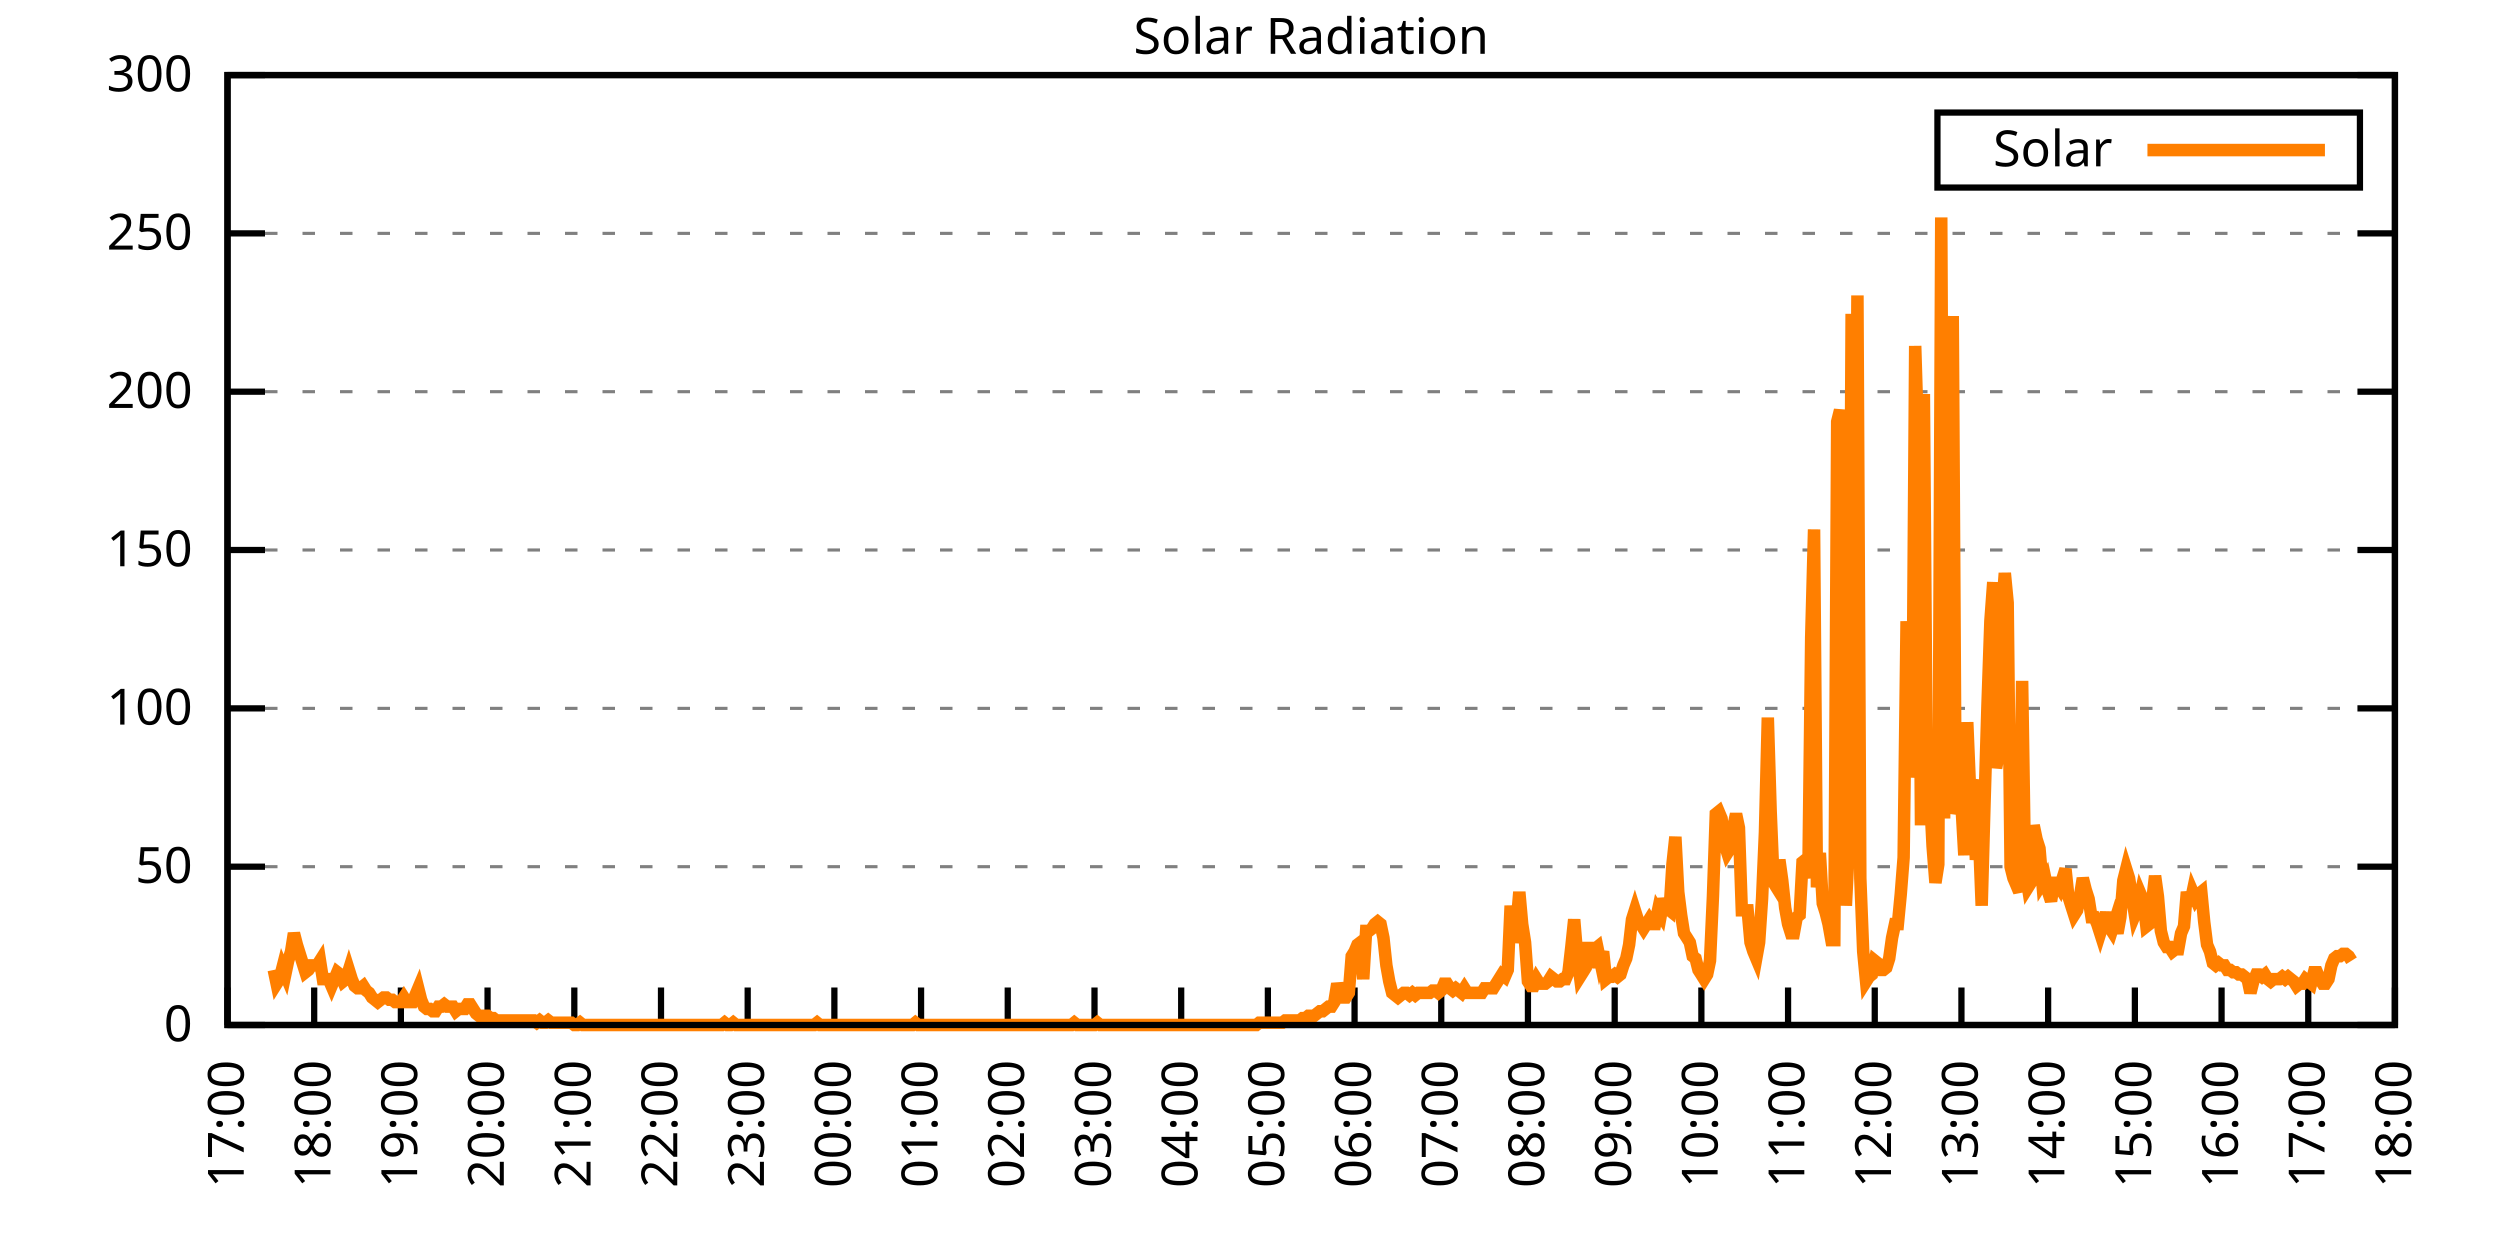
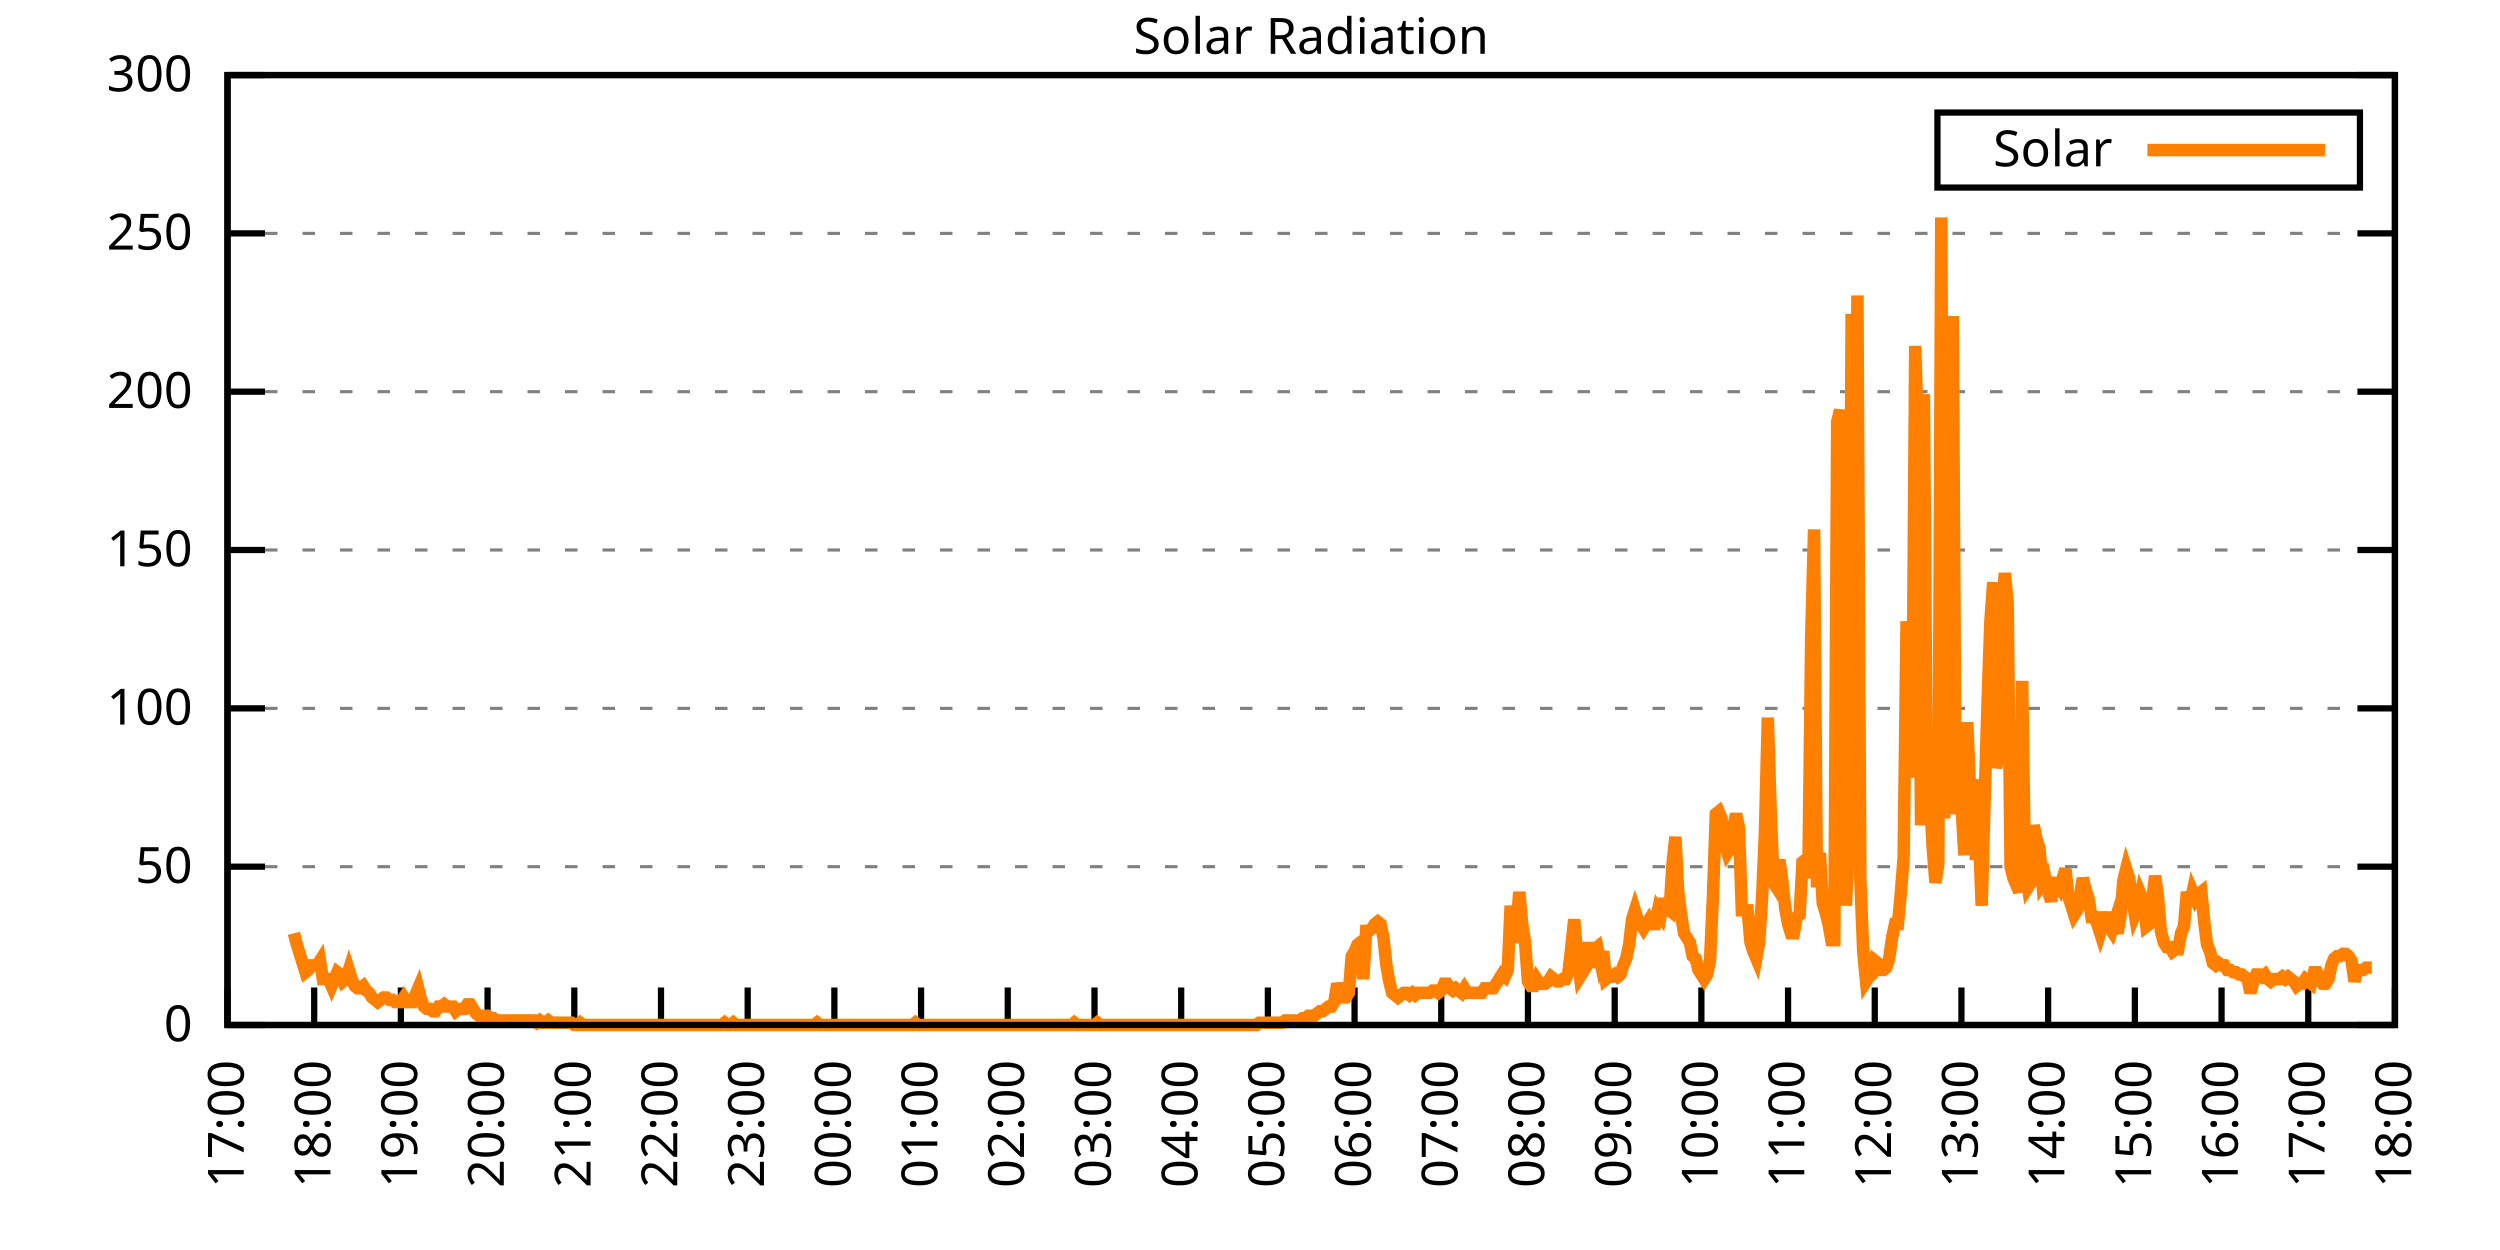
<svg xmlns="http://www.w3.org/2000/svg" xmlns:xlink="http://www.w3.org/1999/xlink" width="400" height="200" viewBox="0 0 400 200">
  <g id="gnuplot_canvas">
    <rect x="0" y="0" width="400" height="200" fill="none" />
    <defs>
      <circle id="gpDot" r="0.5" stroke-width="0.5" stroke="currentColor" />
      <path id="gpPt0" stroke-width="0.333" stroke="currentColor" d="M-1,0 h2 M0,-1 v2" />
      <path id="gpPt1" stroke-width="0.333" stroke="currentColor" d="M-1,-1 L1,1 M1,-1 L-1,1" />
      <path id="gpPt2" stroke-width="0.333" stroke="currentColor" d="M-1,0 L1,0 M0,-1 L0,1 M-1,-1 L1,1 M-1,1 L1,-1" />
      <rect id="gpPt3" stroke-width="0.333" stroke="currentColor" x="-1" y="-1" width="2" height="2" />
      <rect id="gpPt4" stroke-width="0.333" stroke="currentColor" fill="currentColor" x="-1" y="-1" width="2" height="2" />
      <circle id="gpPt5" stroke-width="0.333" stroke="currentColor" cx="0" cy="0" r="1" />
      <use xlink:href="#gpPt5" id="gpPt6" fill="currentColor" stroke="none" />
      <path id="gpPt7" stroke-width="0.333" stroke="currentColor" d="M0,-1.33 L-1.33,0.67 L1.33,0.67 z" />
      <use xlink:href="#gpPt7" id="gpPt8" fill="currentColor" stroke="none" />
      <use xlink:href="#gpPt7" id="gpPt9" stroke="currentColor" transform="rotate(180)" />
      <use xlink:href="#gpPt9" id="gpPt10" fill="currentColor" stroke="none" />
      <use xlink:href="#gpPt3" id="gpPt11" stroke="currentColor" transform="rotate(45)" />
      <use xlink:href="#gpPt11" id="gpPt12" fill="currentColor" stroke="none" />
      <path id="gpPt13" stroke-width="0.333" stroke="currentColor" d="M0,1.330 L1.265,0.411 L0.782,-1.067 L-0.782,-1.076 L-1.265,0.411 z" />
      <use xlink:href="#gpPt13" id="gpPt14" fill="currentColor" stroke="none" />
      <filter id="textbox" filterUnits="objectBoundingBox" x="0" y="0" height="1" width="1">
        <feFlood flood-color="white" flood-opacity="1" result="bgnd" />
        <feComposite in="SourceGraphic" in2="bgnd" operator="atop" />
      </filter>
      <filter id="greybox" filterUnits="objectBoundingBox" x="0" y="0" height="1" width="1">
        <feFlood flood-color="lightgrey" flood-opacity="1" result="grey" />
        <feComposite in="SourceGraphic" in2="grey" operator="atop" />
      </filter>
    </defs>
    <g fill="none" color="white" stroke="currentColor" stroke-width="1.00" stroke-linecap="butt" stroke-linejoin="miter">
</g>
    <g fill="none" color="black" stroke="currentColor" stroke-width="1.00" stroke-linecap="butt" stroke-linejoin="miter">
      <g stroke="none" shape-rendering="crispEdges">
        <polygon fill="rgb(255, 255, 255)" points="36.40,164.00 383.18,164.00 383.18,12.02 36.40,12.02 " />
      </g>
    </g>
    <g fill="none" color="black" stroke="currentColor" stroke-width="1.00" stroke-linecap="butt" stroke-linejoin="miter">
</g>
    <g fill="none" color="black" stroke="black" stroke-width="0.50" stroke-linecap="butt" stroke-linejoin="miter">
</g>
    <g fill="none" color="gray" stroke="currentColor" stroke-width="0.50" stroke-linecap="butt" stroke-linejoin="miter">
      <path stroke="gray" stroke-dasharray="2,4" class="gridline" d="M36.40,164.00 L383.19,164.00  " />
    </g>
    <g fill="none" color="gray" stroke="gray" stroke-width="1.00" stroke-linecap="butt" stroke-linejoin="miter">
</g>
    <g fill="none" color="black" stroke="currentColor" stroke-width="1.00" stroke-linecap="butt" stroke-linejoin="miter">
      <path stroke="black" d="M36.40,164.00 L42.40,164.00 M383.19,164.00 L377.19,164.00  " />
      <g transform="translate(30.80,166.60)" stroke="none" fill="black" font-family="Sans" font-size="8.00" text-anchor="end">
        <text>
          <tspan font-family="Sans"> 0</tspan>
        </text>
      </g>
    </g>
    <g fill="none" color="black" stroke="currentColor" stroke-width="1.00" stroke-linecap="butt" stroke-linejoin="miter">
</g>
    <g fill="none" color="black" stroke="black" stroke-width="0.50" stroke-linecap="butt" stroke-linejoin="miter">
</g>
    <g fill="none" color="gray" stroke="currentColor" stroke-width="0.50" stroke-linecap="butt" stroke-linejoin="miter">
      <path stroke="gray" stroke-dasharray="2,4" class="gridline" d="M36.40,138.67 L383.19,138.67  " />
    </g>
    <g fill="none" color="gray" stroke="gray" stroke-width="1.00" stroke-linecap="butt" stroke-linejoin="miter">
</g>
    <g fill="none" color="black" stroke="currentColor" stroke-width="1.00" stroke-linecap="butt" stroke-linejoin="miter">
      <path stroke="black" d="M36.40,138.67 L42.40,138.67 M383.19,138.67 L377.19,138.67  " />
      <g transform="translate(30.80,141.27)" stroke="none" fill="black" font-family="Sans" font-size="8.00" text-anchor="end">
        <text>
          <tspan font-family="Sans"> 50</tspan>
        </text>
      </g>
    </g>
    <g fill="none" color="black" stroke="currentColor" stroke-width="1.00" stroke-linecap="butt" stroke-linejoin="miter">
</g>
    <g fill="none" color="black" stroke="black" stroke-width="0.50" stroke-linecap="butt" stroke-linejoin="miter">
</g>
    <g fill="none" color="gray" stroke="currentColor" stroke-width="0.50" stroke-linecap="butt" stroke-linejoin="miter">
      <path stroke="gray" stroke-dasharray="2,4" class="gridline" d="M36.40,113.34 L383.19,113.34  " />
    </g>
    <g fill="none" color="gray" stroke="gray" stroke-width="1.00" stroke-linecap="butt" stroke-linejoin="miter">
</g>
    <g fill="none" color="black" stroke="currentColor" stroke-width="1.00" stroke-linecap="butt" stroke-linejoin="miter">
      <path stroke="black" d="M36.40,113.34 L42.40,113.34 M383.19,113.34 L377.19,113.34  " />
      <g transform="translate(30.80,115.94)" stroke="none" fill="black" font-family="Sans" font-size="8.00" text-anchor="end">
        <text>
          <tspan font-family="Sans"> 100</tspan>
        </text>
      </g>
    </g>
    <g fill="none" color="black" stroke="currentColor" stroke-width="1.00" stroke-linecap="butt" stroke-linejoin="miter">
</g>
    <g fill="none" color="black" stroke="black" stroke-width="0.50" stroke-linecap="butt" stroke-linejoin="miter">
</g>
    <g fill="none" color="gray" stroke="currentColor" stroke-width="0.50" stroke-linecap="butt" stroke-linejoin="miter">
      <path stroke="gray" stroke-dasharray="2,4" class="gridline" d="M36.40,88.00 L383.19,88.00  " />
    </g>
    <g fill="none" color="gray" stroke="gray" stroke-width="1.00" stroke-linecap="butt" stroke-linejoin="miter">
</g>
    <g fill="none" color="black" stroke="currentColor" stroke-width="1.00" stroke-linecap="butt" stroke-linejoin="miter">
      <path stroke="black" d="M36.40,88.00 L42.40,88.00 M383.19,88.00 L377.19,88.00  " />
      <g transform="translate(30.80,90.60)" stroke="none" fill="black" font-family="Sans" font-size="8.00" text-anchor="end">
        <text>
          <tspan font-family="Sans"> 150</tspan>
        </text>
      </g>
    </g>
    <g fill="none" color="black" stroke="currentColor" stroke-width="1.00" stroke-linecap="butt" stroke-linejoin="miter">
</g>
    <g fill="none" color="black" stroke="black" stroke-width="0.50" stroke-linecap="butt" stroke-linejoin="miter">
</g>
    <g fill="none" color="gray" stroke="currentColor" stroke-width="0.50" stroke-linecap="butt" stroke-linejoin="miter">
      <path stroke="gray" stroke-dasharray="2,4" class="gridline" d="M36.40,62.67 L383.19,62.67  " />
    </g>
    <g fill="none" color="gray" stroke="gray" stroke-width="1.00" stroke-linecap="butt" stroke-linejoin="miter">
</g>
    <g fill="none" color="black" stroke="currentColor" stroke-width="1.00" stroke-linecap="butt" stroke-linejoin="miter">
      <path stroke="black" d="M36.40,62.67 L42.40,62.67 M383.19,62.67 L377.19,62.67  " />
      <g transform="translate(30.80,65.27)" stroke="none" fill="black" font-family="Sans" font-size="8.00" text-anchor="end">
        <text>
          <tspan font-family="Sans"> 200</tspan>
        </text>
      </g>
    </g>
    <g fill="none" color="black" stroke="currentColor" stroke-width="1.00" stroke-linecap="butt" stroke-linejoin="miter">
</g>
    <g fill="none" color="black" stroke="black" stroke-width="0.50" stroke-linecap="butt" stroke-linejoin="miter">
</g>
    <g fill="none" color="gray" stroke="currentColor" stroke-width="0.50" stroke-linecap="butt" stroke-linejoin="miter">
      <path stroke="gray" stroke-dasharray="2,4" class="gridline" d="M36.40,37.34 L383.19,37.34  " />
    </g>
    <g fill="none" color="gray" stroke="gray" stroke-width="1.00" stroke-linecap="butt" stroke-linejoin="miter">
</g>
    <g fill="none" color="black" stroke="currentColor" stroke-width="1.00" stroke-linecap="butt" stroke-linejoin="miter">
      <path stroke="black" d="M36.40,37.34 L42.40,37.34 M383.19,37.34 L377.19,37.34  " />
      <g transform="translate(30.80,39.94)" stroke="none" fill="black" font-family="Sans" font-size="8.00" text-anchor="end">
        <text>
          <tspan font-family="Sans"> 250</tspan>
        </text>
      </g>
    </g>
    <g fill="none" color="black" stroke="currentColor" stroke-width="1.00" stroke-linecap="butt" stroke-linejoin="miter">
</g>
    <g fill="none" color="black" stroke="black" stroke-width="0.50" stroke-linecap="butt" stroke-linejoin="miter">
</g>
    <g fill="none" color="gray" stroke="currentColor" stroke-width="0.50" stroke-linecap="butt" stroke-linejoin="miter">
      <path stroke="gray" stroke-dasharray="2,4" class="gridline" d="M36.40,12.01 L383.19,12.01  " />
    </g>
    <g fill="none" color="gray" stroke="gray" stroke-width="1.00" stroke-linecap="butt" stroke-linejoin="miter">
</g>
    <g fill="none" color="black" stroke="currentColor" stroke-width="1.00" stroke-linecap="butt" stroke-linejoin="miter">
      <path stroke="black" d="M36.40,12.01 L42.40,12.01 M383.19,12.01 L377.19,12.01  " />
      <g transform="translate(30.80,14.61)" stroke="none" fill="black" font-family="Sans" font-size="8.00" text-anchor="end">
        <text>
          <tspan font-family="Sans"> 300</tspan>
        </text>
      </g>
    </g>
    <g fill="none" color="black" stroke="currentColor" stroke-width="1.00" stroke-linecap="butt" stroke-linejoin="miter">
      <path stroke="black" d="M36.40,164.00 L36.40,158.00  " />
      <g transform="translate(39.00,169.60) rotate(270.00)" stroke="none" fill="black" font-family="Sans" font-size="8.00" text-anchor="end">
        <text>
          <tspan font-family="Sans">17:00</tspan>
        </text>
      </g>
    </g>
    <g fill="none" color="black" stroke="currentColor" stroke-width="1.00" stroke-linecap="butt" stroke-linejoin="miter">
      <path stroke="black" d="M50.27,164.00 L50.27,158.00  " />
      <g transform="translate(52.87,169.60) rotate(270.00)" stroke="none" fill="black" font-family="Sans" font-size="8.00" text-anchor="end">
        <text>
          <tspan font-family="Sans">18:00</tspan>
        </text>
      </g>
    </g>
    <g fill="none" color="black" stroke="currentColor" stroke-width="1.00" stroke-linecap="butt" stroke-linejoin="miter">
      <path stroke="black" d="M64.14,164.00 L64.14,158.00  " />
      <g transform="translate(66.74,169.60) rotate(270.00)" stroke="none" fill="black" font-family="Sans" font-size="8.00" text-anchor="end">
        <text>
          <tspan font-family="Sans">19:00</tspan>
        </text>
      </g>
    </g>
    <g fill="none" color="black" stroke="currentColor" stroke-width="1.00" stroke-linecap="butt" stroke-linejoin="miter">
      <path stroke="black" d="M78.01,164.00 L78.01,158.00  " />
      <g transform="translate(80.61,169.60) rotate(270.00)" stroke="none" fill="black" font-family="Sans" font-size="8.00" text-anchor="end">
        <text>
          <tspan font-family="Sans">20:00</tspan>
        </text>
      </g>
    </g>
    <g fill="none" color="black" stroke="currentColor" stroke-width="1.00" stroke-linecap="butt" stroke-linejoin="miter">
      <path stroke="black" d="M91.89,164.00 L91.89,158.00  " />
      <g transform="translate(94.49,169.60) rotate(270.00)" stroke="none" fill="black" font-family="Sans" font-size="8.00" text-anchor="end">
        <text>
          <tspan font-family="Sans">21:00</tspan>
        </text>
      </g>
    </g>
    <g fill="none" color="black" stroke="currentColor" stroke-width="1.00" stroke-linecap="butt" stroke-linejoin="miter">
      <path stroke="black" d="M105.76,164.00 L105.76,158.00  " />
      <g transform="translate(108.36,169.60) rotate(270.00)" stroke="none" fill="black" font-family="Sans" font-size="8.00" text-anchor="end">
        <text>
          <tspan font-family="Sans">22:00</tspan>
        </text>
      </g>
    </g>
    <g fill="none" color="black" stroke="currentColor" stroke-width="1.00" stroke-linecap="butt" stroke-linejoin="miter">
      <path stroke="black" d="M119.63,164.00 L119.63,158.00  " />
      <g transform="translate(122.23,169.60) rotate(270.00)" stroke="none" fill="black" font-family="Sans" font-size="8.00" text-anchor="end">
        <text>
          <tspan font-family="Sans">23:00</tspan>
        </text>
      </g>
    </g>
    <g fill="none" color="black" stroke="currentColor" stroke-width="1.00" stroke-linecap="butt" stroke-linejoin="miter">
      <path stroke="black" d="M133.50,164.00 L133.50,158.00  " />
      <g transform="translate(136.10,169.60) rotate(270.00)" stroke="none" fill="black" font-family="Sans" font-size="8.00" text-anchor="end">
        <text>
          <tspan font-family="Sans">00:00</tspan>
        </text>
      </g>
    </g>
    <g fill="none" color="black" stroke="currentColor" stroke-width="1.00" stroke-linecap="butt" stroke-linejoin="miter">
      <path stroke="black" d="M147.37,164.00 L147.37,158.00  " />
      <g transform="translate(149.97,169.60) rotate(270.00)" stroke="none" fill="black" font-family="Sans" font-size="8.00" text-anchor="end">
        <text>
          <tspan font-family="Sans">01:00</tspan>
        </text>
      </g>
    </g>
    <g fill="none" color="black" stroke="currentColor" stroke-width="1.00" stroke-linecap="butt" stroke-linejoin="miter">
      <path stroke="black" d="M161.24,164.00 L161.24,158.00  " />
      <g transform="translate(163.84,169.60) rotate(270.00)" stroke="none" fill="black" font-family="Sans" font-size="8.00" text-anchor="end">
        <text>
          <tspan font-family="Sans">02:00</tspan>
        </text>
      </g>
    </g>
    <g fill="none" color="black" stroke="currentColor" stroke-width="1.00" stroke-linecap="butt" stroke-linejoin="miter">
      <path stroke="black" d="M175.12,164.00 L175.12,158.00  " />
      <g transform="translate(177.72,169.60) rotate(270.00)" stroke="none" fill="black" font-family="Sans" font-size="8.00" text-anchor="end">
        <text>
          <tspan font-family="Sans">03:00</tspan>
        </text>
      </g>
    </g>
    <g fill="none" color="black" stroke="currentColor" stroke-width="1.00" stroke-linecap="butt" stroke-linejoin="miter">
      <path stroke="black" d="M188.99,164.00 L188.99,158.00  " />
      <g transform="translate(191.59,169.60) rotate(270.00)" stroke="none" fill="black" font-family="Sans" font-size="8.00" text-anchor="end">
        <text>
          <tspan font-family="Sans">04:00</tspan>
        </text>
      </g>
    </g>
    <g fill="none" color="black" stroke="currentColor" stroke-width="1.00" stroke-linecap="butt" stroke-linejoin="miter">
      <path stroke="black" d="M202.86,164.00 L202.86,158.00  " />
      <g transform="translate(205.46,169.60) rotate(270.00)" stroke="none" fill="black" font-family="Sans" font-size="8.00" text-anchor="end">
        <text>
          <tspan font-family="Sans">05:00</tspan>
        </text>
      </g>
    </g>
    <g fill="none" color="black" stroke="currentColor" stroke-width="1.00" stroke-linecap="butt" stroke-linejoin="miter">
      <path stroke="black" d="M216.73,164.00 L216.73,158.00  " />
      <g transform="translate(219.33,169.60) rotate(270.00)" stroke="none" fill="black" font-family="Sans" font-size="8.00" text-anchor="end">
        <text>
          <tspan font-family="Sans">06:00</tspan>
        </text>
      </g>
    </g>
    <g fill="none" color="black" stroke="currentColor" stroke-width="1.00" stroke-linecap="butt" stroke-linejoin="miter">
      <path stroke="black" d="M230.60,164.00 L230.60,158.00  " />
      <g transform="translate(233.20,169.60) rotate(270.00)" stroke="none" fill="black" font-family="Sans" font-size="8.00" text-anchor="end">
        <text>
          <tspan font-family="Sans">07:00</tspan>
        </text>
      </g>
    </g>
    <g fill="none" color="black" stroke="currentColor" stroke-width="1.00" stroke-linecap="butt" stroke-linejoin="miter">
      <path stroke="black" d="M244.47,164.00 L244.47,158.00  " />
      <g transform="translate(247.07,169.60) rotate(270.00)" stroke="none" fill="black" font-family="Sans" font-size="8.00" text-anchor="end">
        <text>
          <tspan font-family="Sans">08:00</tspan>
        </text>
      </g>
    </g>
    <g fill="none" color="black" stroke="currentColor" stroke-width="1.00" stroke-linecap="butt" stroke-linejoin="miter">
      <path stroke="black" d="M258.35,164.00 L258.35,158.00  " />
      <g transform="translate(260.95,169.60) rotate(270.00)" stroke="none" fill="black" font-family="Sans" font-size="8.00" text-anchor="end">
        <text>
          <tspan font-family="Sans">09:00</tspan>
        </text>
      </g>
    </g>
    <g fill="none" color="black" stroke="currentColor" stroke-width="1.00" stroke-linecap="butt" stroke-linejoin="miter">
      <path stroke="black" d="M272.22,164.00 L272.22,158.00  " />
      <g transform="translate(274.82,169.60) rotate(270.00)" stroke="none" fill="black" font-family="Sans" font-size="8.00" text-anchor="end">
        <text>
          <tspan font-family="Sans">10:00</tspan>
        </text>
      </g>
    </g>
    <g fill="none" color="black" stroke="currentColor" stroke-width="1.00" stroke-linecap="butt" stroke-linejoin="miter">
      <path stroke="black" d="M286.09,164.00 L286.09,158.00  " />
      <g transform="translate(288.69,169.60) rotate(270.00)" stroke="none" fill="black" font-family="Sans" font-size="8.00" text-anchor="end">
        <text>
          <tspan font-family="Sans">11:00</tspan>
        </text>
      </g>
    </g>
    <g fill="none" color="black" stroke="currentColor" stroke-width="1.00" stroke-linecap="butt" stroke-linejoin="miter">
      <path stroke="black" d="M299.96,164.00 L299.96,158.00  " />
      <g transform="translate(302.56,169.60) rotate(270.00)" stroke="none" fill="black" font-family="Sans" font-size="8.00" text-anchor="end">
        <text>
          <tspan font-family="Sans">12:00</tspan>
        </text>
      </g>
    </g>
    <g fill="none" color="black" stroke="currentColor" stroke-width="1.00" stroke-linecap="butt" stroke-linejoin="miter">
      <path stroke="black" d="M313.83,164.00 L313.83,158.00  " />
      <g transform="translate(316.43,169.60) rotate(270.00)" stroke="none" fill="black" font-family="Sans" font-size="8.00" text-anchor="end">
        <text>
          <tspan font-family="Sans">13:00</tspan>
        </text>
      </g>
    </g>
    <g fill="none" color="black" stroke="currentColor" stroke-width="1.00" stroke-linecap="butt" stroke-linejoin="miter">
      <path stroke="black" d="M327.70,164.00 L327.70,158.00  " />
      <g transform="translate(330.30,169.60) rotate(270.00)" stroke="none" fill="black" font-family="Sans" font-size="8.00" text-anchor="end">
        <text>
          <tspan font-family="Sans">14:00</tspan>
        </text>
      </g>
    </g>
    <g fill="none" color="black" stroke="currentColor" stroke-width="1.00" stroke-linecap="butt" stroke-linejoin="miter">
      <path stroke="black" d="M341.58,164.00 L341.58,158.00  " />
      <g transform="translate(344.18,169.60) rotate(270.00)" stroke="none" fill="black" font-family="Sans" font-size="8.00" text-anchor="end">
        <text>
          <tspan font-family="Sans">15:00</tspan>
        </text>
      </g>
    </g>
    <g fill="none" color="black" stroke="currentColor" stroke-width="1.00" stroke-linecap="butt" stroke-linejoin="miter">
      <path stroke="black" d="M355.45,164.00 L355.45,158.00  " />
      <g transform="translate(358.05,169.60) rotate(270.00)" stroke="none" fill="black" font-family="Sans" font-size="8.00" text-anchor="end">
        <text>
          <tspan font-family="Sans">16:00</tspan>
        </text>
      </g>
    </g>
    <g fill="none" color="black" stroke="currentColor" stroke-width="1.00" stroke-linecap="butt" stroke-linejoin="miter">
      <path stroke="black" d="M369.32,164.00 L369.32,158.00  " />
      <g transform="translate(371.92,169.60) rotate(270.00)" stroke="none" fill="black" font-family="Sans" font-size="8.00" text-anchor="end">
        <text>
          <tspan font-family="Sans">17:00</tspan>
        </text>
      </g>
    </g>
    <g fill="none" color="black" stroke="currentColor" stroke-width="1.00" stroke-linecap="butt" stroke-linejoin="miter">
      <path stroke="black" d="M383.19,164.00 L383.19,158.00  " />
      <g transform="translate(385.79,169.60) rotate(270.00)" stroke="none" fill="black" font-family="Sans" font-size="8.00" text-anchor="end">
        <text>
          <tspan font-family="Sans">18:00</tspan>
        </text>
      </g>
    </g>
    <g fill="none" color="black" stroke="currentColor" stroke-width="1.00" stroke-linecap="butt" stroke-linejoin="miter">
</g>
    <g fill="none" color="black" stroke="currentColor" stroke-width="1.00" stroke-linecap="butt" stroke-linejoin="miter">
      <path stroke="black" d="M36.40,12.01 L36.40,164.00 L383.19,164.00 L383.19,12.01 L36.40,12.01 Z  " />
    </g>
    <g fill="none" color="black" stroke="currentColor" stroke-width="1.00" stroke-linecap="butt" stroke-linejoin="miter">
</g>
    <g fill="none" color="black" stroke="currentColor" stroke-width="1.00" stroke-linecap="butt" stroke-linejoin="miter">
      <path stroke="black" d="M309.99,30.01 L309.99,18.01 L377.59,18.01 L377.59,30.01 L309.99,30.01 Z  " />
    </g>
    <g id="Solar_Radiation_plot_1">
      <g fill="none" color="white" stroke="black" stroke-width="2.00" stroke-linecap="butt" stroke-linejoin="miter">
</g>
      <g fill="none" color="black" stroke="currentColor" stroke-width="2.00" stroke-linecap="butt" stroke-linejoin="miter">
        <g transform="translate(337.99,26.61)" stroke="none" fill="black" font-family="Sans" font-size="8.00" text-anchor="end">
          <text>
            <tspan font-family="Sans">Solar</tspan>
          </text>
        </g>
      </g>
      <g fill="none" color="black" stroke="currentColor" stroke-width="2.00" stroke-linecap="butt" stroke-linejoin="miter">
-         <path stroke="rgb(255, 127,   0)" d="M343.59,24.01 L371.99,24.01 M43.80,155.19 L44.26,157.39 L44.72,156.66 L45.19,154.82 L45.65,155.92 L46.11,153.72   L46.57,152.25 L47.03,149.32 L47.50,151.15 L47.96,152.62 L48.42,154.09 L48.88,155.56 L49.35,155.19 L49.81,154.46   L50.27,154.46 L50.73,154.46 L51.20,153.72 L51.66,156.66 L52.12,156.66 L52.58,156.66 L53.05,157.76 L53.51,156.66   L53.97,155.56 L54.43,155.92 L54.90,157.03 L55.36,156.66 L55.82,155.19 L56.28,156.66 L56.75,157.76 L57.21,158.13   L57.67,158.13 L58.13,157.76 L58.59,158.49 L59.06,158.86 L59.52,159.60 L59.98,159.96 L60.44,160.33 L60.91,159.96   L61.37,159.60 L61.83,159.60 L62.29,159.96 L62.76,159.96 L63.22,160.33 L63.68,160.33 L64.14,160.33 L64.61,159.60   L65.07,160.33 L65.53,160.33 L65.99,160.33 L66.46,159.23 L66.92,158.13 L67.38,159.96 L67.84,161.06 L68.30,161.43   L68.77,161.43 L69.23,161.80 L69.69,161.80 L70.15,161.06 L70.62,161.06 L71.08,160.70 L71.54,161.06 L72.00,161.06   L72.47,161.06 L72.93,161.80 L73.39,161.43 L73.85,161.43 L74.32,161.43 L74.78,160.70 L75.24,160.70 L75.70,161.43   L76.17,162.16 L76.63,162.53 L77.09,162.53 L77.55,162.53 L78.01,162.53 L78.48,162.90 L78.94,162.90 L79.40,163.27   L79.86,163.27 L80.33,163.27 L80.79,163.27 L81.25,163.27 L81.71,163.27 L82.18,163.27 L82.64,163.27 L83.10,163.27   L83.56,163.27 L84.03,163.27 L84.49,163.27 L84.95,163.27 L85.41,163.27 L85.88,163.63 L86.34,163.27 L86.80,163.63   L87.26,163.63 L87.72,163.27 L88.19,163.63 L88.65,163.63 L89.11,163.63 L89.57,163.63 L90.04,163.63 L90.50,163.63   L90.96,163.63 L91.42,163.63 L91.89,164.00 L92.35,164.00 L92.81,163.63 L93.27,164.00 L93.74,164.00 L94.20,164.00   L94.66,164.00 L95.12,164.00 L95.59,164.00 L96.05,164.00 L96.51,164.00 L96.97,164.00 L97.44,164.00 L97.90,164.00   L98.36,164.00 L98.82,164.00 L99.28,164.00 L99.75,164.00 L100.21,164.00 L100.67,164.00 L101.13,164.00 L101.60,164.00   L102.06,164.00 L102.52,164.00 L102.98,164.00 L103.45,164.00 L103.91,164.00 L104.37,164.00 L104.83,164.00 L105.30,164.00   L105.76,164.00 L106.22,164.00 L106.68,164.00 L107.15,164.00 L107.61,164.00 L108.07,164.00 L108.53,164.00 L108.99,164.00   L109.46,164.00 L109.92,164.00 L110.38,164.00 L110.84,164.00 L111.31,164.00 L111.77,164.00 L112.23,164.00 L112.69,164.00   L113.16,164.00 L113.62,164.00 L114.08,164.00 L114.54,164.00 L115.01,164.00 L115.47,164.00 L115.93,163.63 L116.39,164.00   L116.86,164.00 L117.32,163.63 L117.78,164.00 L118.24,164.00 L118.70,164.00 L119.17,164.00 L119.63,164.00 L120.09,164.00   L120.55,164.00 L121.02,164.00 L121.48,164.00 L121.94,164.00 L122.40,164.00 L122.87,164.00 L123.33,164.00 L123.79,164.00   L124.25,164.00 L124.72,164.00 L125.18,164.00 L125.64,164.00 L126.10,164.00 L126.57,164.00 L127.03,164.00 L127.49,164.00   L127.95,164.00 L128.41,164.00 L128.88,164.00 L129.34,164.00 L129.80,164.00 L130.26,164.00 L130.73,163.63 L131.19,164.00   L131.65,164.00 L132.11,164.00 L132.58,164.00 L133.04,164.00 L133.50,164.00 L133.96,164.00 L134.43,164.00 L134.89,164.00   L135.35,164.00 L135.81,164.00 L136.28,164.00 L136.74,164.00 L137.20,164.00 L137.66,164.00 L138.13,164.00 L138.59,164.00   L139.05,164.00 L139.51,164.00 L139.97,164.00 L140.44,164.00 L140.90,164.00 L141.36,164.00 L141.82,164.00 L142.29,164.00   L142.75,164.00 L143.21,164.00 L143.67,164.00 L144.14,164.00 L144.60,164.00 L145.06,164.00 L145.52,164.00 L145.99,164.00   L146.45,163.63 L146.91,164.00 L147.37,164.00 L147.84,164.00 L148.30,164.00 L148.76,164.00 L149.22,164.00 L149.68,164.00   L150.15,164.00 L150.61,164.00 L151.07,164.00 L151.53,164.00 L152.00,164.00 L152.46,164.00 L152.92,164.00 L153.38,164.00   L153.85,164.00 L154.31,164.00 L154.77,164.00 L155.23,164.00 L155.70,164.00 L156.16,164.00 L156.62,164.00 L157.08,164.00   L157.55,164.00 L158.01,164.00 L158.47,164.00 L158.93,164.00 L159.39,164.00 L159.86,164.00 L160.32,164.00 L160.78,164.00   L161.24,164.00 L161.71,164.00 L162.17,164.00 L162.63,164.00 L163.09,164.00 L163.56,164.00 L164.02,164.00 L164.48,164.00   L164.94,164.00 L165.41,164.00 L165.87,164.00 L166.33,164.00 L166.79,164.00 L167.26,164.00 L167.72,164.00 L168.18,164.00   L168.64,164.00 L169.10,164.00 L169.57,164.00 L170.03,164.00 L170.49,164.00 L170.95,164.00 L171.42,164.00 L171.88,163.63   L172.34,164.00 L172.80,164.00 L173.27,164.00 L173.73,164.00 L174.19,164.00 L174.65,164.00 L175.12,164.00 L175.58,163.63   L176.04,164.00 L176.50,164.00 L176.97,164.00 L177.43,164.00 L177.89,164.00 L178.35,164.00 L178.82,164.00 L179.28,164.00   L179.74,164.00 L180.20,164.00 L180.66,164.00 L181.13,164.00 L181.59,164.00 L182.05,164.00 L182.51,164.00 L182.98,164.00   L183.44,164.00 L183.90,164.00 L184.36,164.00 L184.83,164.00 L185.29,164.00 L185.75,164.00 L186.21,164.00 L186.68,164.00   L187.14,164.00 L187.60,164.00 L188.06,164.00 L188.53,164.00 L188.99,164.00 L189.45,164.00 L189.91,164.00 L190.37,164.00   L190.84,164.00 L191.30,164.00 L191.76,164.00 L192.22,164.00 L192.69,164.00 L193.15,164.00 L193.61,164.00 L194.07,164.00   L194.54,164.00 L195.00,164.00 L195.46,164.00 L195.92,164.00 L196.39,164.00 L196.85,164.00 L197.31,164.00 L197.77,164.00   L198.24,164.00 L198.70,164.00 L199.16,164.00 L199.62,164.00 L200.08,164.00 L200.55,164.00 L201.01,164.00 L201.47,163.63   L201.93,163.63 L202.40,163.63 L202.86,163.63 L203.32,163.63 L203.78,163.63 L204.25,163.63 L204.71,163.63 L205.17,163.63   L205.63,163.27 L206.10,163.27 L206.56,163.27 L207.02,163.27 L207.48,163.27 L207.95,163.27 L208.41,162.90 L208.87,162.90   L209.33,162.53 L209.80,162.53 L210.26,162.53 L210.72,162.16 L211.18,161.80 L211.64,161.80 L212.11,161.43 L212.57,161.06   L213.03,161.06 L213.49,160.33 L213.96,157.39 L214.42,158.86 L214.88,159.60 L215.34,159.60 L215.81,158.86 L216.27,152.99   L216.73,152.25 L217.19,151.15 L217.66,150.79 L218.12,156.66 L218.58,148.95 L219.04,148.95 L219.51,148.58 L219.97,147.85   L220.43,147.48 L220.89,147.85 L221.35,150.05 L221.82,154.46 L222.28,157.03 L222.74,158.86 L223.20,159.23 L223.67,159.60   L224.13,159.23 L224.59,158.86 L225.05,158.86 L225.52,159.23 L225.98,158.86 L226.44,159.23 L226.90,158.86 L227.37,158.86   L227.83,158.86 L228.29,158.86 L228.75,158.86 L229.22,158.49 L229.68,158.49 L230.14,158.86 L230.60,158.49 L231.06,157.39   L231.53,157.39 L231.99,158.13 L232.45,158.49 L232.91,158.13 L233.38,158.49 L233.84,158.86 L234.30,158.13 L234.76,158.86   L235.23,158.86 L235.69,158.86 L236.15,158.86 L236.61,158.86 L237.08,158.86 L237.54,158.13 L238.00,158.13 L238.46,158.13   L238.93,158.13 L239.39,157.39 L239.85,156.66 L240.31,155.92 L240.77,156.29 L241.24,155.19 L241.70,144.91 L242.16,150.79   L242.62,148.22 L243.09,142.71 L243.55,147.85 L244.01,150.79 L244.47,157.03 L244.94,157.76 L245.40,157.76 L245.86,156.66   L246.32,157.39 L246.79,157.39 L247.25,157.39 L247.71,157.03 L248.17,156.29 L248.64,156.66 L249.10,157.03 L249.56,157.03   L250.02,156.66 L250.49,156.66 L250.95,155.56 L251.41,151.52 L251.87,147.11 L252.33,152.62 L252.80,156.29 L253.26,155.56   L253.72,154.82 L254.18,150.79 L254.65,154.82 L255.11,151.89 L255.57,151.52 L256.03,153.72 L256.50,152.25 L256.96,156.66   L257.42,156.29 L257.88,156.29 L258.35,155.92 L258.81,156.29 L259.27,155.92 L259.73,154.46 L260.20,153.35 L260.66,151.15   L261.12,147.11 L261.58,145.65 L262.04,147.11 L262.51,147.85 L262.97,148.58 L263.43,147.85 L263.89,147.11 L264.36,147.85   L264.82,147.85 L265.28,145.65 L265.74,146.38 L266.21,143.81 L266.67,145.28 L267.13,145.65 L267.59,138.30 L268.06,133.90   L268.52,142.71 L268.98,146.38 L269.44,149.32 L269.91,150.05 L270.37,150.79 L270.83,152.99 L271.29,153.35 L271.75,155.19   L272.22,155.92 L272.68,156.66 L273.14,155.92 L273.60,153.72 L274.07,143.44 L274.53,130.23 L274.99,129.86 L275.45,130.96   L275.92,135.00 L276.38,136.47 L276.84,135.74 L277.30,132.43 L277.77,130.23 L278.23,132.43 L278.69,145.65 L279.15,145.65   L279.62,145.65 L280.08,150.79 L280.54,152.25 L281.00,153.35 L281.46,150.79 L281.93,143.81 L282.39,133.17 L282.85,114.81   L283.31,129.86 L283.78,141.24 L284.24,141.98 L284.70,137.57 L285.16,140.87 L285.63,145.28 L286.09,147.85 L286.55,149.32   L287.01,149.32 L287.48,146.75 L287.94,146.38 L288.40,137.94 L288.86,137.57 L289.33,140.51 L289.79,101.96 L290.25,84.71   L290.71,141.98 L291.18,136.47 L291.64,144.55 L292.10,146.01 L292.56,147.85 L293.02,150.42 L293.49,150.42 L293.95,67.46   L294.41,65.62 L294.87,70.76 L295.34,144.91 L295.80,135.74 L296.26,50.21 L296.72,117.75 L297.19,47.27 L297.65,140.51   L298.11,152.25 L298.57,157.03 L299.04,156.29 L299.50,155.92 L299.96,153.72 L300.42,154.09 L300.89,155.19 L301.35,155.19   L301.81,154.82 L302.27,153.35 L302.73,150.05 L303.20,147.85 L303.66,147.85 L304.12,143.08 L304.58,137.20 L305.05,99.39   L305.51,124.36 L305.97,119.95 L306.43,55.35 L306.90,70.76 L307.36,132.06 L307.82,63.05 L308.28,123.62 L308.75,126.19   L309.21,135.37 L309.67,141.24 L310.13,138.30 L310.60,34.79 L311.06,130.96 L311.52,78.10 L311.98,75.17 L312.44,50.57   L312.91,130.23 L313.37,128.39 L313.83,128.76 L314.29,136.84 L314.76,115.55 L315.22,126.56 L315.68,124.72 L316.14,137.57   L316.61,133.17 L317.07,144.91 L317.53,128.39 L317.99,112.98 L318.46,99.39 L318.92,93.15 L319.38,122.89 L319.84,120.32   L320.31,97.93 L320.77,91.69 L321.23,96.46 L321.69,138.67 L322.15,140.51 L322.62,141.61 L323.08,142.71 L323.54,108.94   L324.00,139.04 L324.47,141.98 L324.93,141.24 L325.39,132.06 L325.85,134.27 L326.32,135.74 L326.78,141.24 L327.24,140.51   L327.70,142.71 L328.17,144.18 L328.63,141.24 L329.09,141.24 L329.55,141.98 L330.02,140.51 L330.48,139.04 L330.94,143.44   L331.40,144.91 L331.87,146.38 L332.33,145.65 L332.79,143.44 L333.25,140.51 L333.71,142.34 L334.18,143.81 L334.64,146.75   L335.10,146.75 L335.56,147.85 L336.03,149.32 L336.49,147.85 L336.95,146.01 L337.41,148.22 L337.88,148.95 L338.34,147.48   L338.80,149.32 L339.26,146.75 L339.73,140.87 L340.19,139.04 L340.65,140.51 L341.11,143.44 L341.58,146.38 L342.04,145.28   L342.50,143.08 L342.96,144.18 L343.42,148.22 L343.89,147.85 L344.35,144.18 L344.81,140.14 L345.27,143.44 L345.74,148.95   L346.20,150.79 L346.66,151.52 L347.12,151.52 L347.59,152.25 L348.05,151.89 L348.51,151.89 L348.97,149.32 L349.44,148.22   L349.90,142.71 L350.36,144.91 L350.82,142.71 L351.29,143.81 L351.75,143.08 L352.21,142.71 L352.67,147.48 L353.13,151.15   L353.60,152.25 L354.06,154.09 L354.52,154.46 L354.98,154.09 L355.45,154.46 L355.91,154.46 L356.37,155.19 L356.83,155.19   L357.30,155.56 L357.76,155.56 L358.22,155.92 L358.68,155.92 L359.15,156.29 L359.61,156.66 L360.07,158.86 L360.53,157.03   L361.00,155.92 L361.46,155.92 L361.92,156.29 L362.38,155.92 L362.84,156.66 L363.31,157.03 L363.77,156.66 L364.23,156.66   L364.69,156.66 L365.16,156.29 L365.62,156.66 L366.08,156.29 L366.54,156.66 L367.01,157.03 L367.47,157.76 L367.93,157.39   L368.39,157.39 L368.86,156.66 L369.32,157.03 L369.78,157.39 L370.24,155.56 L370.71,155.56 L371.17,156.66 L371.63,157.39   L372.09,157.39 L372.56,156.66 L373.02,154.46 L373.48,153.35 L373.94,152.99 L374.40,152.99 L374.87,152.62 L375.33,152.62   L375.79,152.99 L376.25,153.72  " />
+         <path stroke="rgb(255, 127,   0)" d="M343.59,24.01 L371.99,24.01 M47.03,149.32 L47.50,151.15 L47.96,152.62 L48.42,154.09 L48.88,155.56 L49.35,155.19   L49.81,154.46 L50.27,154.46 L50.73,154.46 L51.20,153.72 L51.66,156.66 L52.12,156.66 L52.58,156.66 L53.05,157.76   L53.51,156.66 L53.97,155.56 L54.43,155.92 L54.90,157.03 L55.36,156.66 L55.82,155.19 L56.28,156.66 L56.75,157.76   L57.21,158.13 L57.67,158.13 L58.13,157.76 L58.59,158.49 L59.06,158.86 L59.52,159.60 L59.98,159.96 L60.44,160.33   L60.91,159.96 L61.37,159.60 L61.83,159.60 L62.29,159.96 L62.76,159.96 L63.22,160.33 L63.68,160.33 L64.14,160.33   L64.61,159.60 L65.07,160.33 L65.53,160.33 L65.99,160.33 L66.46,159.23 L66.92,158.13 L67.38,159.96 L67.84,161.06   L68.30,161.43 L68.77,161.43 L69.23,161.80 L69.69,161.80 L70.15,161.06 L70.62,161.06 L71.08,160.70 L71.54,161.06   L72.00,161.06 L72.47,161.06 L72.93,161.80 L73.39,161.43 L73.85,161.43 L74.32,161.43 L74.78,160.70 L75.24,160.70   L75.70,161.43 L76.17,162.16 L76.63,162.53 L77.09,162.53 L77.55,162.53 L78.01,162.53 L78.48,162.90 L78.94,162.90   L79.40,163.27 L79.86,163.27 L80.33,163.27 L80.79,163.27 L81.25,163.27 L81.71,163.27 L82.18,163.27 L82.64,163.27   L83.10,163.27 L83.56,163.27 L84.03,163.27 L84.49,163.27 L84.95,163.27 L85.41,163.27 L85.88,163.63 L86.34,163.27   L86.80,163.63 L87.26,163.63 L87.72,163.27 L88.19,163.63 L88.65,163.63 L89.11,163.63 L89.57,163.63 L90.04,163.63   L90.50,163.63 L90.96,163.63 L91.42,163.63 L91.89,164.00 L92.35,164.00 L92.81,163.63 L93.27,164.00 L93.74,164.00   L94.20,164.00 L94.66,164.00 L95.12,164.00 L95.59,164.00 L96.05,164.00 L96.51,164.00 L96.97,164.00 L97.44,164.00   L97.90,164.00 L98.36,164.00 L98.82,164.00 L99.28,164.00 L99.75,164.00 L100.21,164.00 L100.67,164.00 L101.13,164.00   L101.60,164.00 L102.06,164.00 L102.52,164.00 L102.98,164.00 L103.45,164.00 L103.91,164.00 L104.37,164.00 L104.83,164.00   L105.30,164.00 L105.76,164.00 L106.22,164.00 L106.68,164.00 L107.15,164.00 L107.61,164.00 L108.07,164.00 L108.53,164.00   L108.99,164.00 L109.46,164.00 L109.92,164.00 L110.38,164.00 L110.84,164.00 L111.31,164.00 L111.77,164.00 L112.23,164.00   L112.69,164.00 L113.16,164.00 L113.62,164.00 L114.08,164.00 L114.54,164.00 L115.01,164.00 L115.47,164.00 L115.93,163.63   L116.39,164.00 L116.86,164.00 L117.32,163.63 L117.78,164.00 L118.24,164.00 L118.70,164.00 L119.17,164.00 L119.63,164.00   L120.09,164.00 L120.55,164.00 L121.02,164.00 L121.48,164.00 L121.94,164.00 L122.40,164.00 L122.87,164.00 L123.33,164.00   L123.79,164.00 L124.25,164.00 L124.72,164.00 L125.18,164.00 L125.64,164.00 L126.10,164.00 L126.57,164.00 L127.03,164.00   L127.49,164.00 L127.95,164.00 L128.41,164.00 L128.88,164.00 L129.34,164.00 L129.80,164.00 L130.26,164.00 L130.73,163.63   L131.19,164.00 L131.65,164.00 L132.11,164.00 L132.58,164.00 L133.04,164.00 L133.50,164.00 L133.96,164.00 L134.43,164.00   L134.89,164.00 L135.35,164.00 L135.81,164.00 L136.28,164.00 L136.74,164.00 L137.20,164.00 L137.66,164.00 L138.13,164.00   L138.59,164.00 L139.05,164.00 L139.51,164.00 L139.97,164.00 L140.44,164.00 L140.90,164.00 L141.36,164.00 L141.82,164.00   L142.29,164.00 L142.75,164.00 L143.21,164.00 L143.67,164.00 L144.14,164.00 L144.60,164.00 L145.06,164.00 L145.52,164.00   L145.99,164.00 L146.45,163.63 L146.91,164.00 L147.37,164.00 L147.84,164.00 L148.30,164.00 L148.76,164.00 L149.22,164.00   L149.68,164.00 L150.15,164.00 L150.61,164.00 L151.07,164.00 L151.53,164.00 L152.00,164.00 L152.46,164.00 L152.92,164.00   L153.38,164.00 L153.85,164.00 L154.31,164.00 L154.77,164.00 L155.23,164.00 L155.70,164.00 L156.16,164.00 L156.62,164.00   L157.08,164.00 L157.55,164.00 L158.01,164.00 L158.47,164.00 L158.93,164.00 L159.39,164.00 L159.86,164.00 L160.32,164.00   L160.78,164.00 L161.24,164.00 L161.71,164.00 L162.17,164.00 L162.63,164.00 L163.09,164.00 L163.56,164.00 L164.02,164.00   L164.48,164.00 L164.94,164.00 L165.41,164.00 L165.87,164.00 L166.33,164.00 L166.79,164.00 L167.26,164.00 L167.72,164.00   L168.18,164.00 L168.64,164.00 L169.10,164.00 L169.57,164.00 L170.03,164.00 L170.49,164.00 L170.95,164.00 L171.42,164.00   L171.88,163.63 L172.34,164.00 L172.80,164.00 L173.27,164.00 L173.73,164.00 L174.19,164.00 L174.65,164.00 L175.12,164.00   L175.58,163.63 L176.04,164.00 L176.50,164.00 L176.97,164.00 L177.43,164.00 L177.89,164.00 L178.35,164.00 L178.82,164.00   L179.28,164.00 L179.74,164.00 L180.20,164.00 L180.66,164.00 L181.13,164.00 L181.59,164.00 L182.05,164.00 L182.51,164.00   L182.98,164.00 L183.44,164.00 L183.90,164.00 L184.36,164.00 L184.83,164.00 L185.29,164.00 L185.75,164.00 L186.21,164.00   L186.68,164.00 L187.14,164.00 L187.60,164.00 L188.06,164.00 L188.53,164.00 L188.99,164.00 L189.45,164.00 L189.91,164.00   L190.37,164.00 L190.84,164.00 L191.30,164.00 L191.76,164.00 L192.22,164.00 L192.69,164.00 L193.15,164.00 L193.61,164.00   L194.07,164.00 L194.54,164.00 L195.00,164.00 L195.46,164.00 L195.92,164.00 L196.39,164.00 L196.85,164.00 L197.31,164.00   L197.77,164.00 L198.24,164.00 L198.70,164.00 L199.16,164.00 L199.62,164.00 L200.08,164.00 L200.55,164.00 L201.01,164.00   L201.47,163.63 L201.93,163.63 L202.40,163.63 L202.86,163.63 L203.32,163.63 L203.78,163.63 L204.25,163.63 L204.71,163.63   L205.17,163.63 L205.63,163.27 L206.10,163.27 L206.56,163.27 L207.02,163.27 L207.48,163.27 L207.95,163.27 L208.41,162.90   L208.87,162.90 L209.33,162.53 L209.80,162.53 L210.26,162.53 L210.72,162.16 L211.18,161.80 L211.64,161.80 L212.11,161.43   L212.57,161.06 L213.03,161.06 L213.49,160.33 L213.96,157.39 L214.42,158.86 L214.88,159.60 L215.34,159.60 L215.81,158.86   L216.27,152.99 L216.73,152.25 L217.19,151.15 L217.66,150.79 L218.12,156.66 L218.58,148.95 L219.04,148.95 L219.51,148.58   L219.97,147.85 L220.43,147.48 L220.89,147.85 L221.35,150.05 L221.82,154.46 L222.28,157.03 L222.74,158.86 L223.20,159.23   L223.67,159.60 L224.13,159.23 L224.59,158.86 L225.05,158.86 L225.52,159.23 L225.98,158.86 L226.44,159.23 L226.90,158.86   L227.37,158.86 L227.83,158.86 L228.29,158.86 L228.75,158.86 L229.22,158.49 L229.68,158.49 L230.14,158.86 L230.60,158.49   L231.06,157.39 L231.53,157.39 L231.99,158.13 L232.45,158.49 L232.91,158.13 L233.38,158.49 L233.84,158.86 L234.30,158.13   L234.76,158.86 L235.23,158.86 L235.69,158.86 L236.15,158.86 L236.61,158.86 L237.08,158.86 L237.54,158.13 L238.00,158.13   L238.46,158.13 L238.93,158.13 L239.39,157.39 L239.85,156.66 L240.31,155.92 L240.77,156.29 L241.24,155.19 L241.70,144.91   L242.16,150.79 L242.62,148.22 L243.09,142.71 L243.55,147.85 L244.01,150.79 L244.47,157.03 L244.94,157.76 L245.40,157.76   L245.86,156.66 L246.32,157.39 L246.79,157.39 L247.25,157.39 L247.71,157.03 L248.17,156.29 L248.64,156.66 L249.10,157.03   L249.56,157.03 L250.02,156.66 L250.49,156.66 L250.95,155.56 L251.41,151.52 L251.87,147.11 L252.33,152.62 L252.80,156.29   L253.26,155.56 L253.72,154.82 L254.18,150.79 L254.65,154.82 L255.11,151.89 L255.57,151.52 L256.03,153.72 L256.50,152.25   L256.96,156.66 L257.42,156.29 L257.88,156.29 L258.35,155.92 L258.81,156.29 L259.27,155.92 L259.73,154.46 L260.20,153.35   L260.66,151.15 L261.12,147.11 L261.58,145.65 L262.04,147.11 L262.51,147.85 L262.97,148.58 L263.43,147.85 L263.89,147.11   L264.36,147.85 L264.82,147.85 L265.28,145.65 L265.74,146.38 L266.21,143.81 L266.67,145.28 L267.13,145.65 L267.59,138.30   L268.06,133.90 L268.52,142.71 L268.98,146.38 L269.44,149.32 L269.91,150.05 L270.37,150.79 L270.83,152.99 L271.29,153.35   L271.75,155.19 L272.22,155.92 L272.68,156.66 L273.14,155.92 L273.60,153.72 L274.07,143.44 L274.53,130.23 L274.99,129.86   L275.45,130.96 L275.92,135.00 L276.38,136.47 L276.84,135.74 L277.30,132.43 L277.77,130.23 L278.23,132.43 L278.69,145.65   L279.15,145.65 L279.62,145.65 L280.08,150.79 L280.54,152.25 L281.00,153.35 L281.46,150.79 L281.93,143.81 L282.39,133.17   L282.85,114.81 L283.31,129.86 L283.78,141.24 L284.24,141.98 L284.70,137.57 L285.16,140.87 L285.63,145.28 L286.09,147.85   L286.55,149.32 L287.01,149.32 L287.48,146.75 L287.94,146.38 L288.40,137.94 L288.86,137.57 L289.33,140.51 L289.79,101.96   L290.25,84.71 L290.71,141.98 L291.18,136.47 L291.64,144.55 L292.10,146.01 L292.56,147.85 L293.02,150.42 L293.49,150.42   L293.95,67.46 L294.41,65.62 L294.87,70.76 L295.34,144.91 L295.80,135.74 L296.26,50.21 L296.72,117.75 L297.19,47.27   L297.65,140.51 L298.11,152.25 L298.57,157.03 L299.04,156.29 L299.50,155.92 L299.96,153.72 L300.42,154.09 L300.89,155.19   L301.35,155.19 L301.81,154.82 L302.27,153.35 L302.73,150.05 L303.20,147.85 L303.66,147.85 L304.12,143.08 L304.58,137.20   L305.05,99.39 L305.51,124.36 L305.97,119.95 L306.43,55.35 L306.90,70.76 L307.36,132.06 L307.82,63.05 L308.28,123.62   L308.75,126.19 L309.21,135.37 L309.67,141.24 L310.13,138.30 L310.60,34.79 L311.06,130.96 L311.52,78.10 L311.98,75.17   L312.44,50.57 L312.91,130.23 L313.37,128.39 L313.83,128.76 L314.29,136.84 L314.76,115.55 L315.22,126.56 L315.68,124.72   L316.14,137.57 L316.61,133.17 L317.07,144.91 L317.53,128.39 L317.99,112.98 L318.46,99.39 L318.92,93.15 L319.38,122.89   L319.84,120.32 L320.31,97.93 L320.77,91.69 L321.23,96.46 L321.69,138.67 L322.15,140.51 L322.62,141.61 L323.08,142.71   L323.54,108.94 L324.00,139.04 L324.47,141.98 L324.93,141.24 L325.39,132.06 L325.85,134.27 L326.32,135.74 L326.78,141.24   L327.24,140.51 L327.70,142.71 L328.17,144.18 L328.63,141.24 L329.09,141.24 L329.55,141.98 L330.02,140.51 L330.48,139.04   L330.94,143.44 L331.40,144.91 L331.87,146.38 L332.33,145.65 L332.79,143.44 L333.25,140.51 L333.71,142.34 L334.18,143.81   L334.64,146.75 L335.10,146.75 L335.56,147.85 L336.03,149.32 L336.49,147.85 L336.95,146.01 L337.41,148.22 L337.88,148.95   L338.34,147.48 L338.80,149.32 L339.26,146.75 L339.73,140.87 L340.19,139.04 L340.65,140.51 L341.11,143.44 L341.58,146.38   L342.04,145.28 L342.50,143.08 L342.96,144.18 L343.42,148.22 L343.89,147.85 L344.35,144.18 L344.81,140.14 L345.27,143.44   L345.74,148.95 L346.20,150.79 L346.66,151.52 L347.12,151.52 L347.59,152.25 L348.05,151.89 L348.51,151.89 L348.97,149.32   L349.44,148.22 L349.90,142.71 L350.36,144.91 L350.82,142.71 L351.29,143.81 L351.75,143.08 L352.21,142.71 L352.67,147.48   L353.13,151.15 L353.60,152.25 L354.06,154.09 L354.52,154.46 L354.98,154.09 L355.45,154.46 L355.91,154.46 L356.37,155.19   L356.83,155.19 L357.30,155.56 L357.76,155.56 L358.22,155.92 L358.68,155.92 L359.15,156.29 L359.61,156.66 L360.07,158.86   L360.53,157.03 L361.00,155.92 L361.46,155.92 L361.92,156.29 L362.38,155.92 L362.84,156.66 L363.31,157.03 L363.77,156.66   L364.23,156.66 L364.69,156.66 L365.16,156.29 L365.62,156.66 L366.08,156.29 L366.54,156.66 L367.01,157.03 L367.47,157.76   L367.93,157.39 L368.39,157.39 L368.86,156.66 L369.32,157.03 L369.78,157.39 L370.24,155.56 L370.71,155.56 L371.17,156.66   L371.63,157.39 L372.09,157.39 L372.56,156.66 L373.02,154.46 L373.48,153.35 L373.94,152.99 L374.40,152.99 L374.87,152.62   L375.33,152.62 L375.79,152.99 L376.25,153.72 L376.72,157.03 L377.18,155.19 L377.64,155.19 L378.10,155.19 L378.57,154.82   L379.03,154.82 L379.49,154.82  " />
      </g>
    </g>
    <g fill="none" color="black" stroke="currentColor" stroke-width="2.00" stroke-linecap="butt" stroke-linejoin="miter">
</g>
    <g fill="none" color="black" stroke="black" stroke-width="1.00" stroke-linecap="butt" stroke-linejoin="miter">
</g>
    <g fill="none" color="black" stroke="currentColor" stroke-width="1.00" stroke-linecap="butt" stroke-linejoin="miter">
      <path stroke="black" d="M36.40,12.01 L36.40,164.00 L383.19,164.00 L383.19,12.01 L36.40,12.01 Z  " />
      <g transform="translate(6.80,88.01) rotate(270.00)" stroke="none" fill="black" font-family="Sans" font-size="8.00" text-anchor="middle">
        <text />
      </g>
    </g>
    <g fill="none" color="black" stroke="currentColor" stroke-width="1.00" stroke-linecap="butt" stroke-linejoin="miter">
</g>
    <g fill="none" color="black" stroke="currentColor" stroke-width="1.00" stroke-linecap="butt" stroke-linejoin="miter">
      <g transform="translate(209.79,8.61)" stroke="none" fill="black" font-family="Sans" font-size="8.00" text-anchor="middle">
        <text>
          <tspan font-family="Sans">Solar Radiation</tspan>
        </text>
      </g>
    </g>
    <g fill="none" color="black" stroke="currentColor" stroke-width="1.00" stroke-linecap="butt" stroke-linejoin="miter">
</g>
  </g>
</svg>
